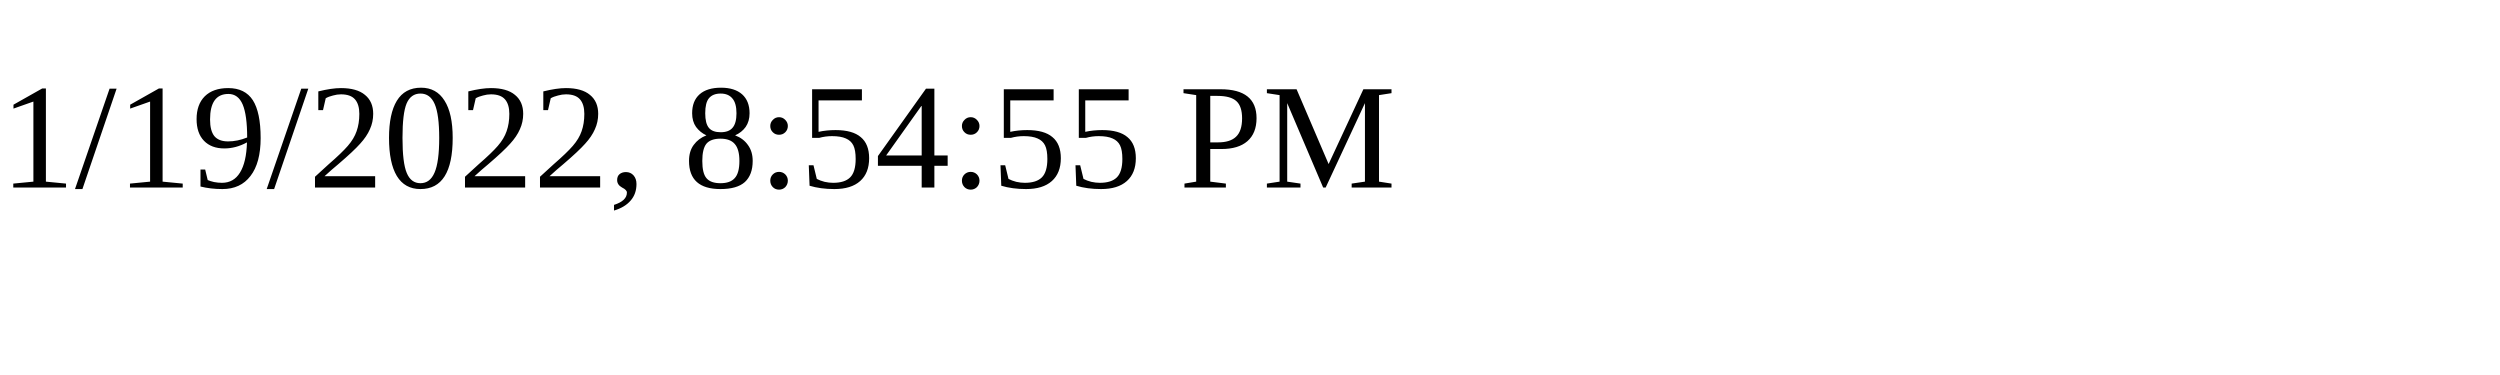
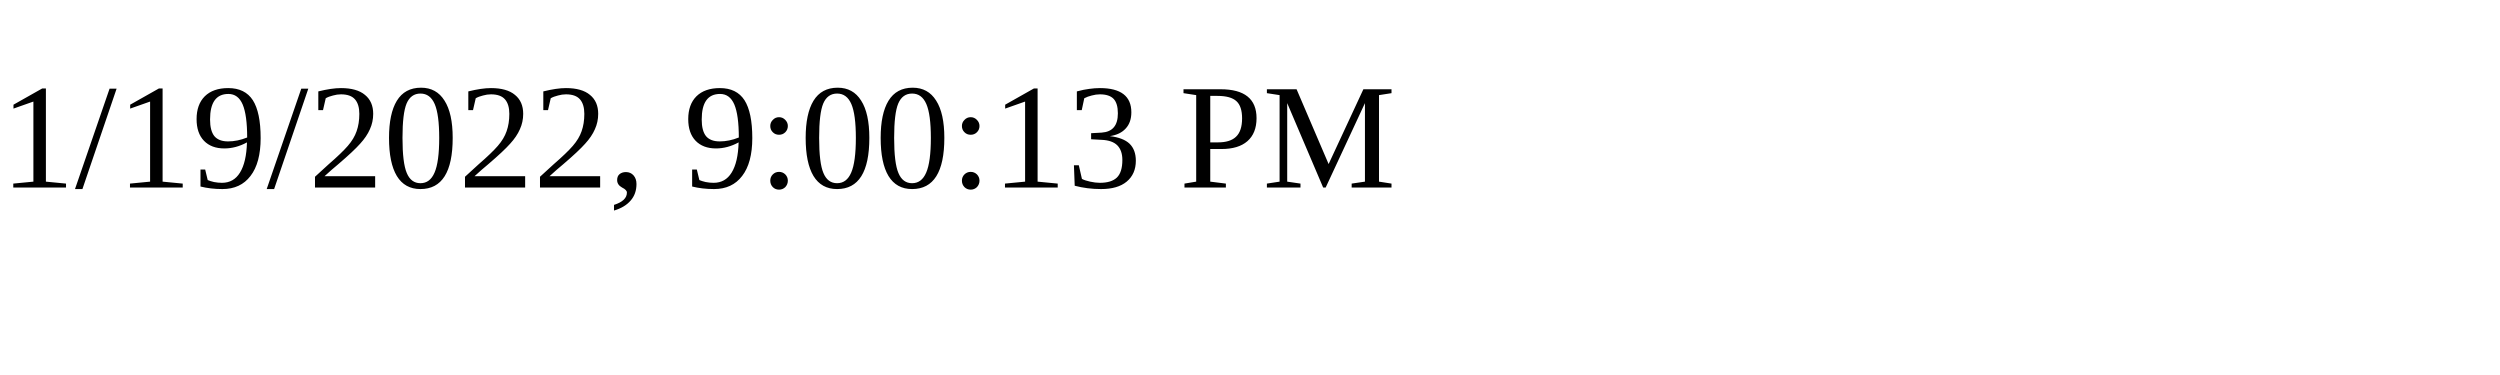
<svg xmlns="http://www.w3.org/2000/svg" height="30" width="200">
-   <text x="0" y="15">1/19/2022, 8:54:55 PM</text>
+   <text x="0" y="15">1/19/2022, 9:00:13 PM</text>
</svg>
